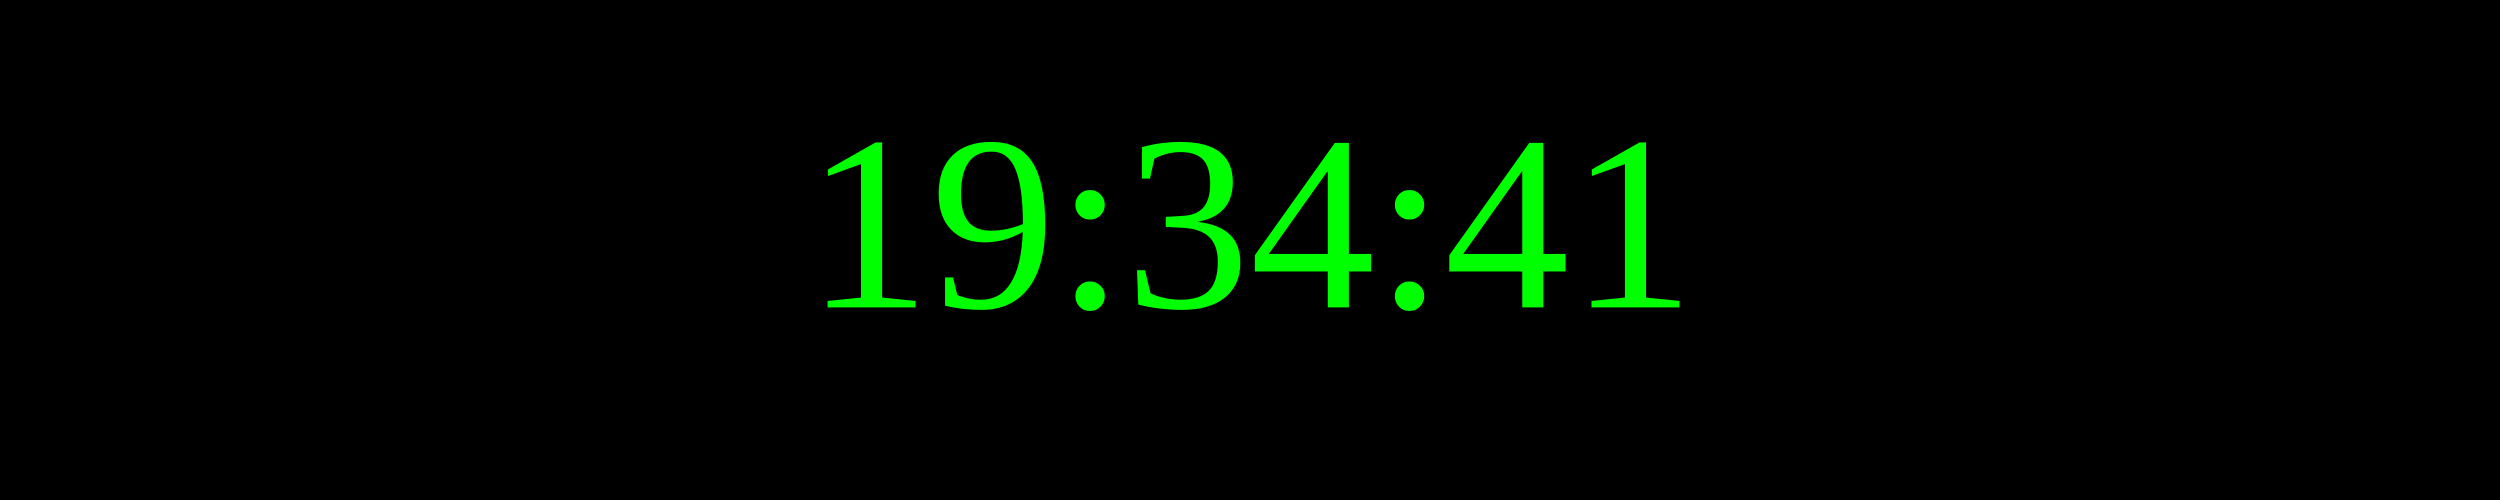
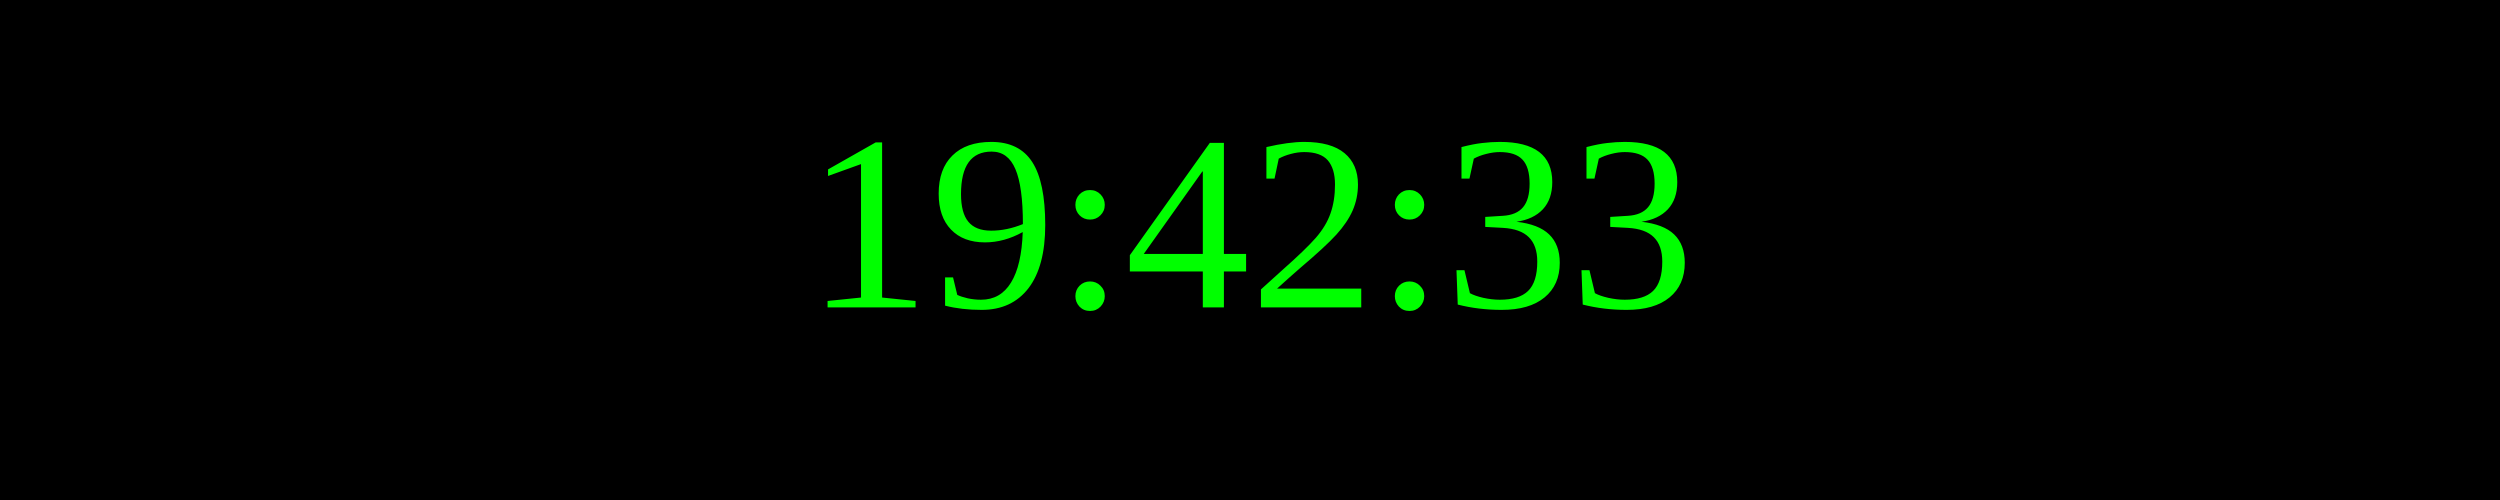
<svg xmlns="http://www.w3.org/2000/svg" width="250" height="50">
  <rect width="100%" height="100%" fill="black" />
  <text x="50%" y="50%" font-size="25" fill="lime" text-anchor="middle" dominant-baseline="middle">
- 19:34:41
+ 19:42:33
</text>
</svg>
